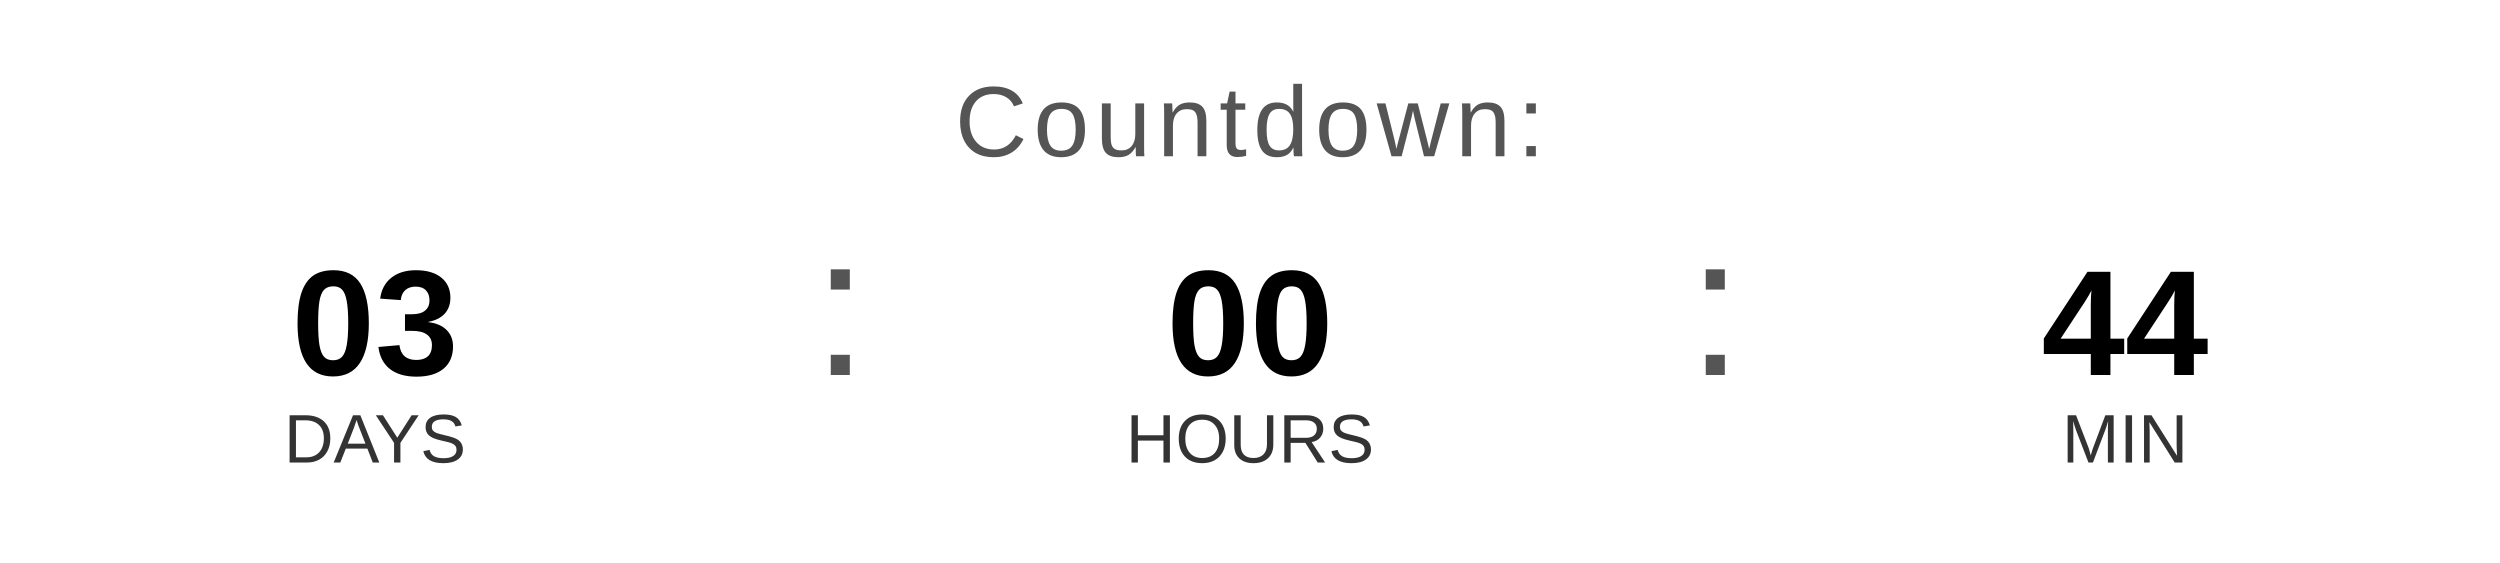
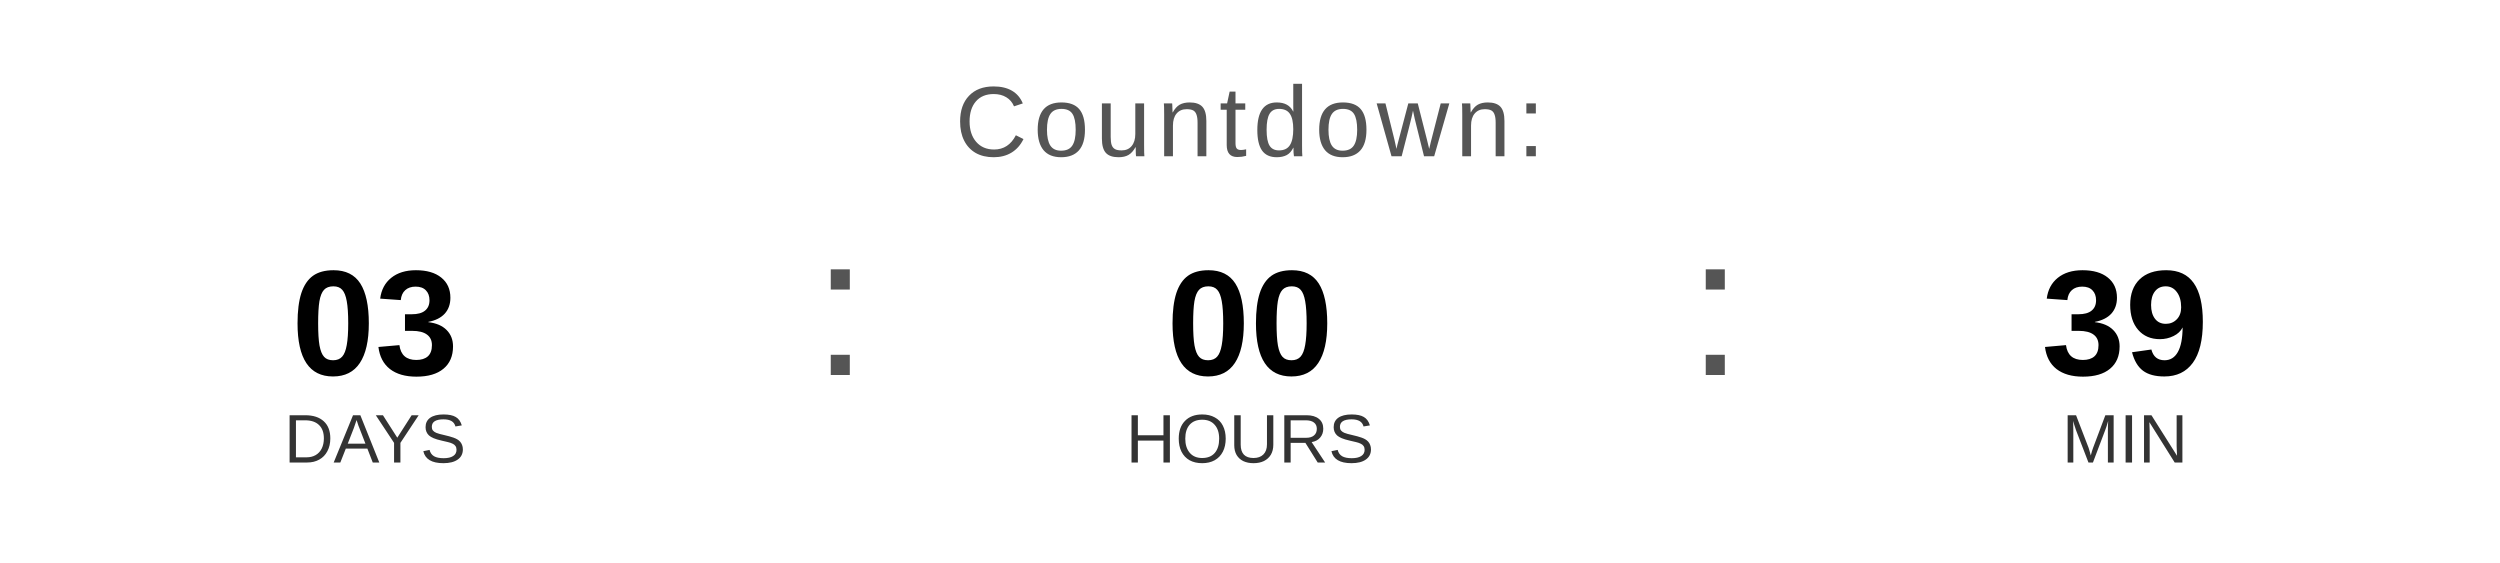
<svg xmlns="http://www.w3.org/2000/svg" width="400" height="90" viewBox="0 0 400 90">
  <text x="200" y="25" font-family="Arial, Helvetica, sans-serif" font-size="16" fill="#555555" text-anchor="middle" letter-spacing="1">
    Countdown:
  </text>
  <text x="60" y="60" font-family="Arial, Helvetica, sans-serif" font-size="24" font-weight="bold" fill="#000000" text-anchor="middle">03</text>
  <text x="60" y="74" font-family="Arial, Helvetica, sans-serif" font-size="11" fill="#333333" text-anchor="middle">DAYS</text>
  <text x="130" y="60" font-family="Arial, sans-serif" font-size="32" fill="#555555">:</text>
  <text x="200" y="60" font-family="Arial, Helvetica, sans-serif" font-size="24" font-weight="bold" fill="#000000" text-anchor="middle">00</text>
  <text x="200" y="74" font-family="Arial, Helvetica, sans-serif" font-size="11" fill="#333333" text-anchor="middle">HOURS</text>
  <text x="270" y="60" font-family="Arial, sans-serif" font-size="32" fill="#555555">:</text>
-   <text x="340" y="60" font-family="Arial, Helvetica, sans-serif" font-size="24" font-weight="bold" fill="#000000" text-anchor="middle">44</text>
+   <text x="340" y="60" font-family="Arial, Helvetica, sans-serif" font-size="24" font-weight="bold" fill="#000000" text-anchor="middle">39</text>
  <text x="340" y="74" font-family="Arial, Helvetica, sans-serif" font-size="11" fill="#333333" text-anchor="middle">MIN</text>
</svg>
